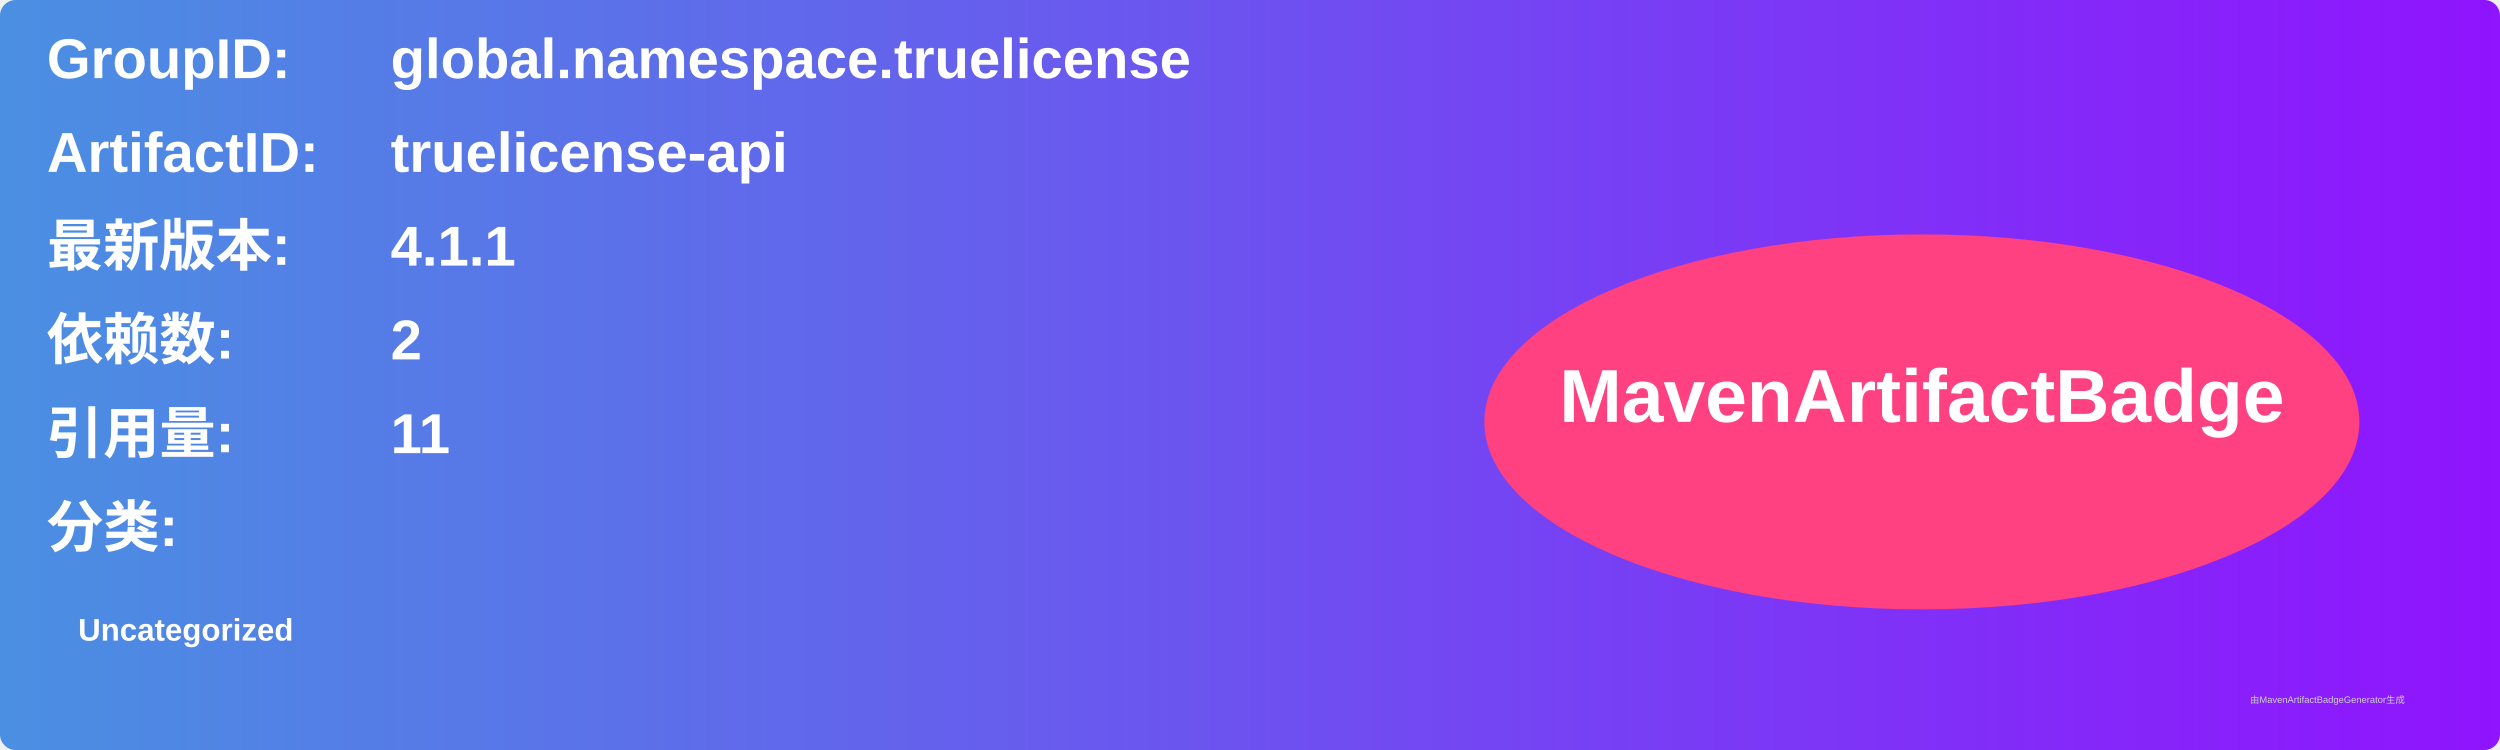
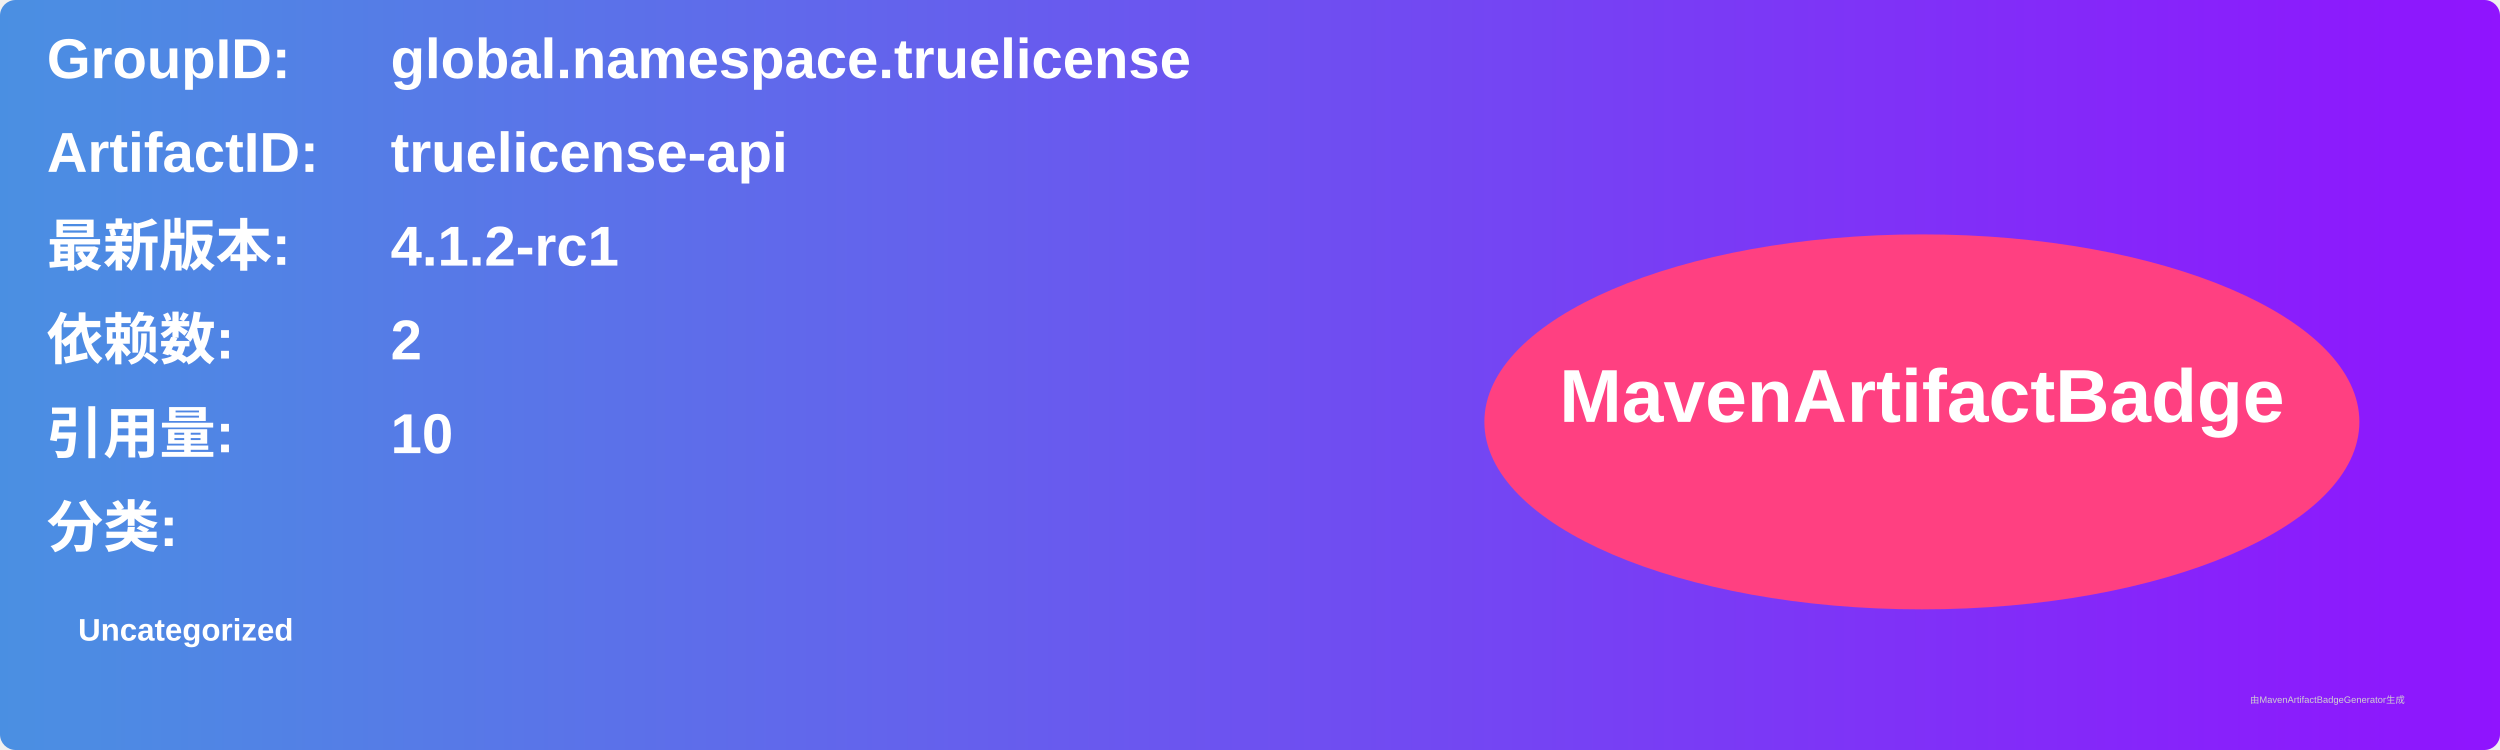
<svg xmlns="http://www.w3.org/2000/svg" width="800" height="240" viewBox="0 0 800 240">
  <linearGradient id="grad" x1="0%" y1="0%" x2="100%" y2="0%">
    <stop offset="0%" stop-color="#4a90e2" />
    <stop offset="100%" stop-color="#9013fe" />
  </linearGradient>
  <rect width="100%" height="100%" rx="5" ry="5" fill="url(#grad)" />
  <g transform="translate(15, 15)">
    <text x="0" y="10" font-family="Arial" font-size="18" fill="white" font-weight="bold" width="260">GroupID:</text>
    <text x="110" y="10" font-family="Arial" font-size="18" fill="white" font-weight="bold" width="460">global.namespace.truelicense</text>
    <text x="0" y="40" font-family="Arial" font-size="18" fill="white" font-weight="bold" width="260">ArtifactID:</text>
    <text x="110" y="40" font-family="Arial" font-size="18" fill="white" font-weight="bold" width="460">truelicense-api</text>
    <text x="0" y="70" font-family="Arial" font-size="18" fill="white" font-weight="bold">最新版本:</text>
    <text x="110" y="70" font-family="Arial" font-size="18" fill="white" font-weight="bold">
-       <tspan font-weight="bold">4.1.1</tspan>
+       <tspan font-weight="bold">4.1.2-rc1</tspan>
    </text>
    <text x="0" y="100" font-family="Arial" font-size="18" fill="white" font-weight="bold">依赖数: </text>
    <text x="110" y="100" font-family="Arial" font-size="18" fill="white">
      <tspan font-weight="bold">2</tspan>
    </text>
    <text x="0" y="130" font-family="Arial" font-size="18" fill="white" font-weight="bold">引用量: </text>
    <text x="110" y="130" font-family="Arial" font-size="18" fill="white">
-       <tspan font-weight="bold">11</tspan>
+       <tspan font-weight="bold">10</tspan>
    </text>
    <text x="0" y="160" font-family="Arial" font-size="18" fill="white" font-weight="bold">分类:</text>
    <text x="10" y="190" font-family="Arial" font-size="10" fill="white">
      <tspan font-weight="bold">Uncategorized</tspan>
    </text>
    <ellipse cx="600" cy="120" rx="140" ry="60" fill="#ff4081" />
    <text x="600" y="120" text-anchor="middle" font-family="Arial" font-size="24" fill="white" font-weight="bold">MavenArtifactBadge</text>
  </g>
  <text x="720" y="225" font-family="Arial" font-size="3" fill="#d0d0d0">由MavenArtifactBadgeGenerator生成</text>
</svg>
